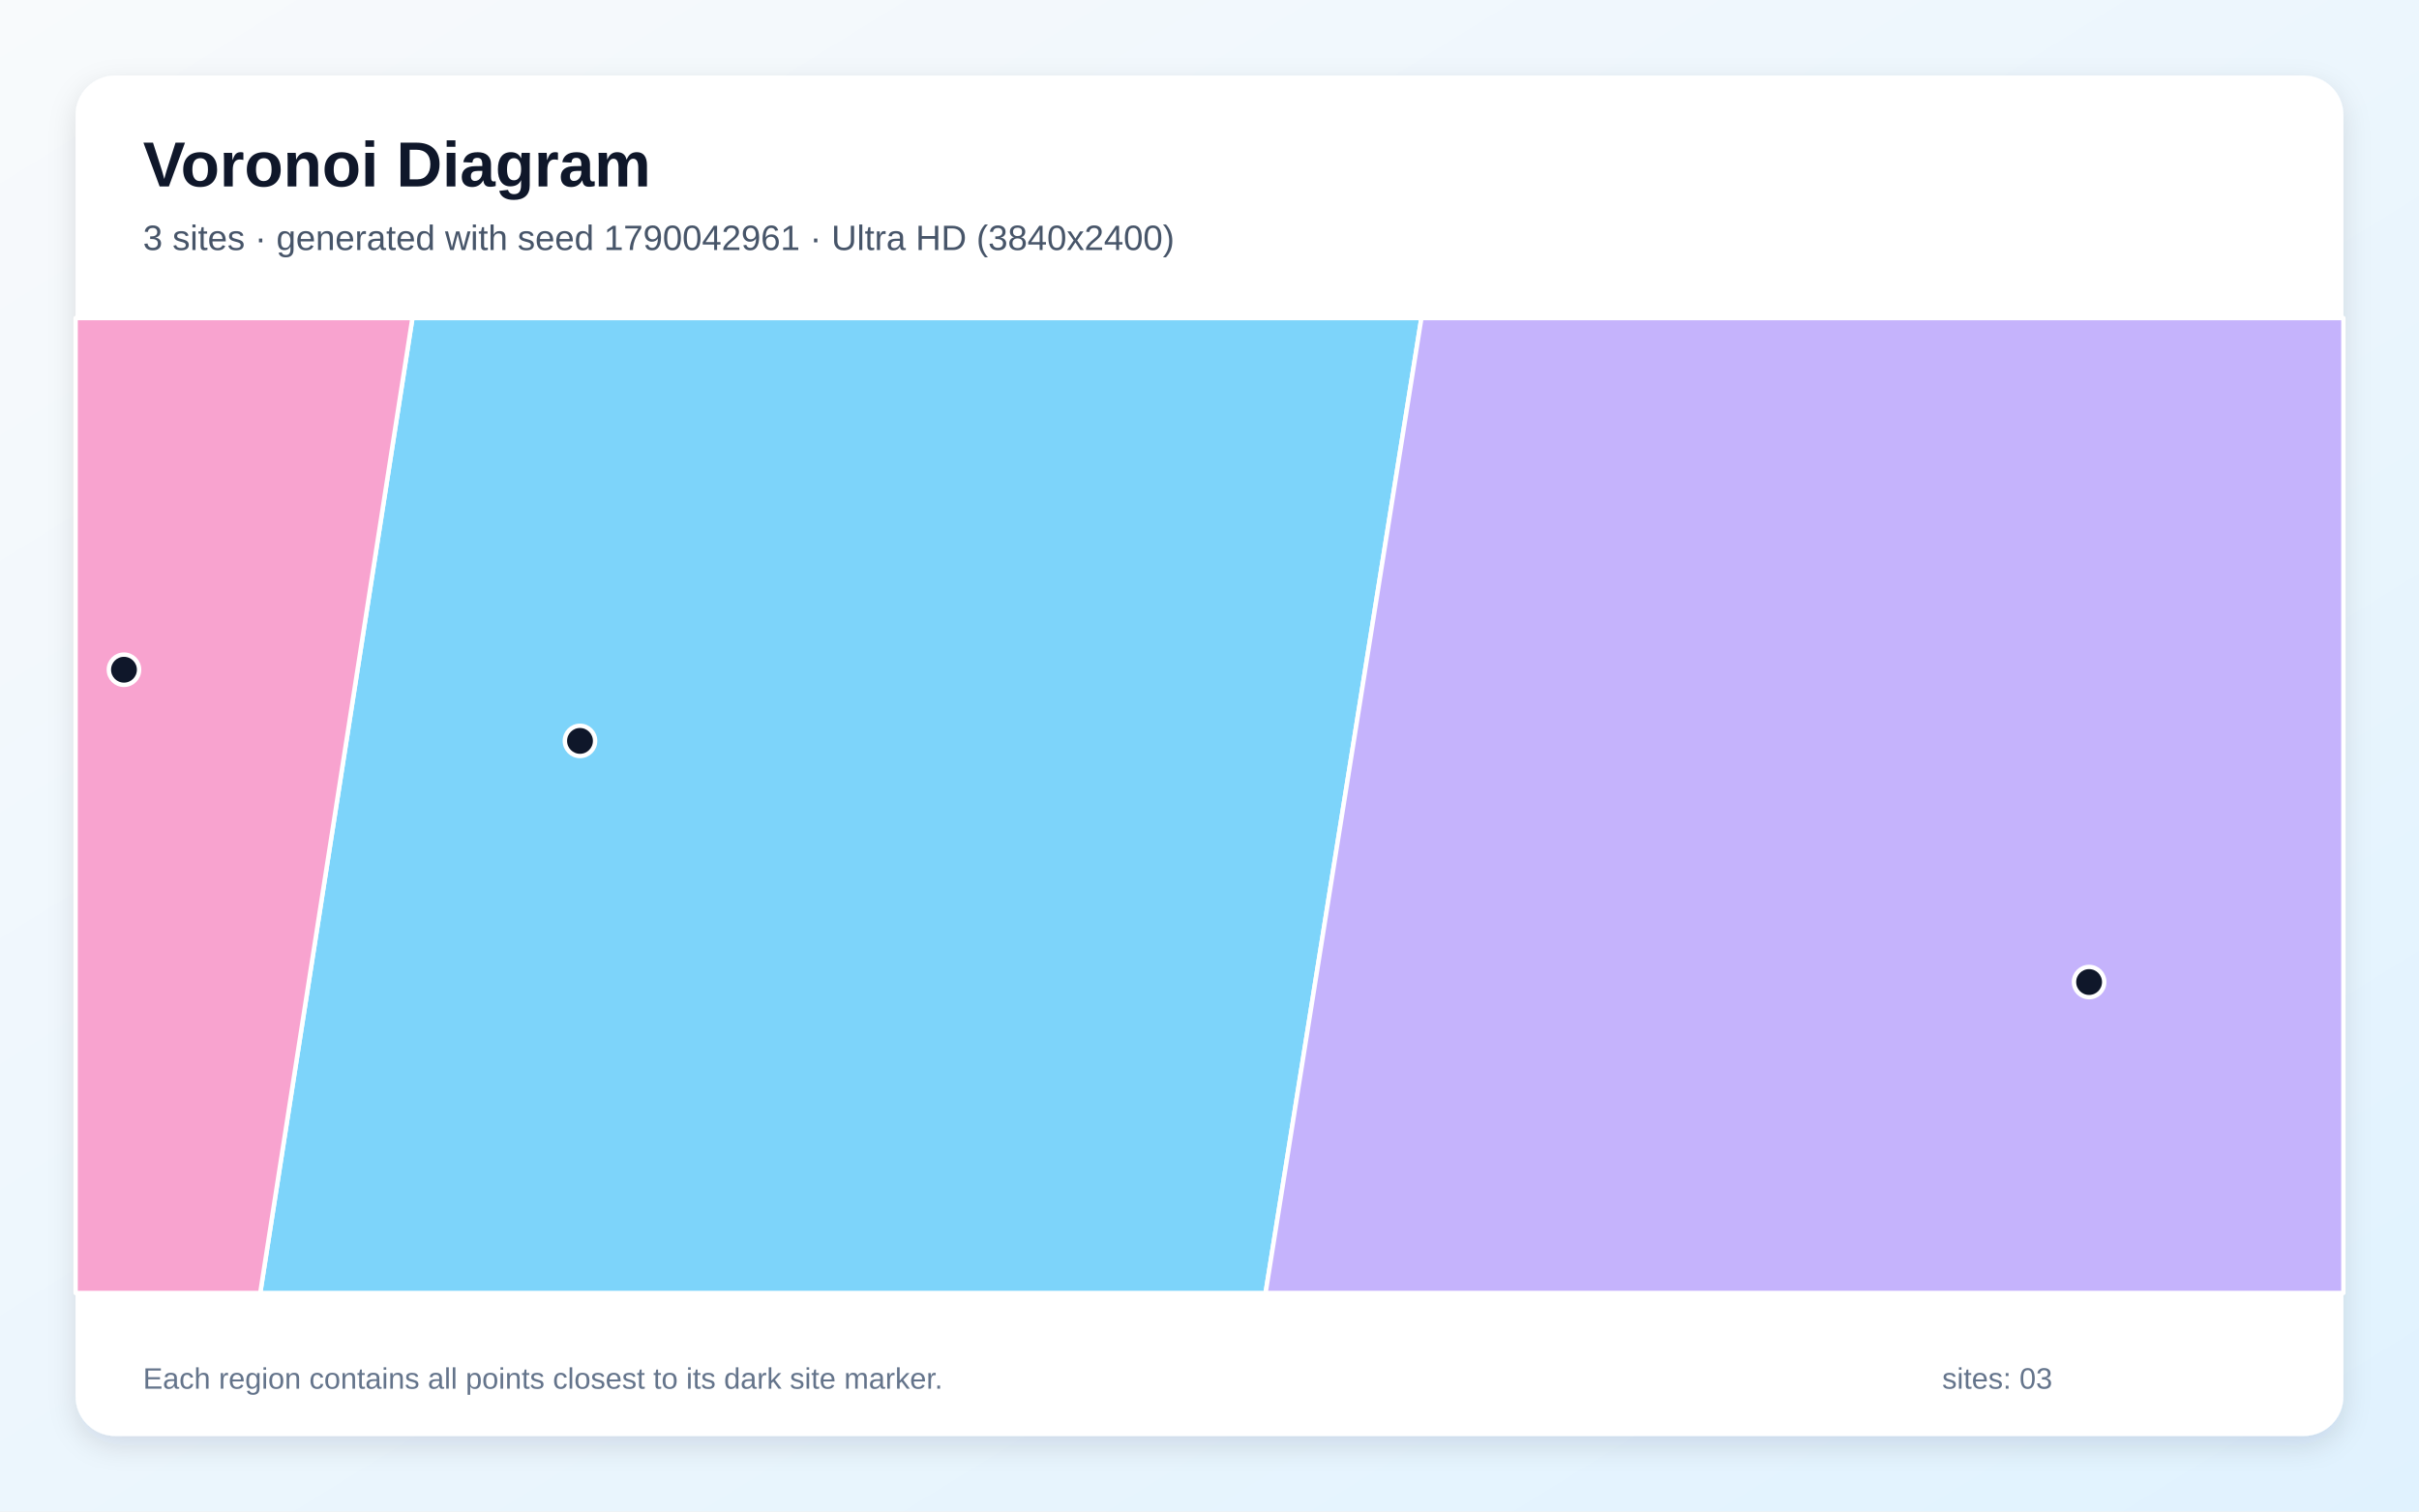
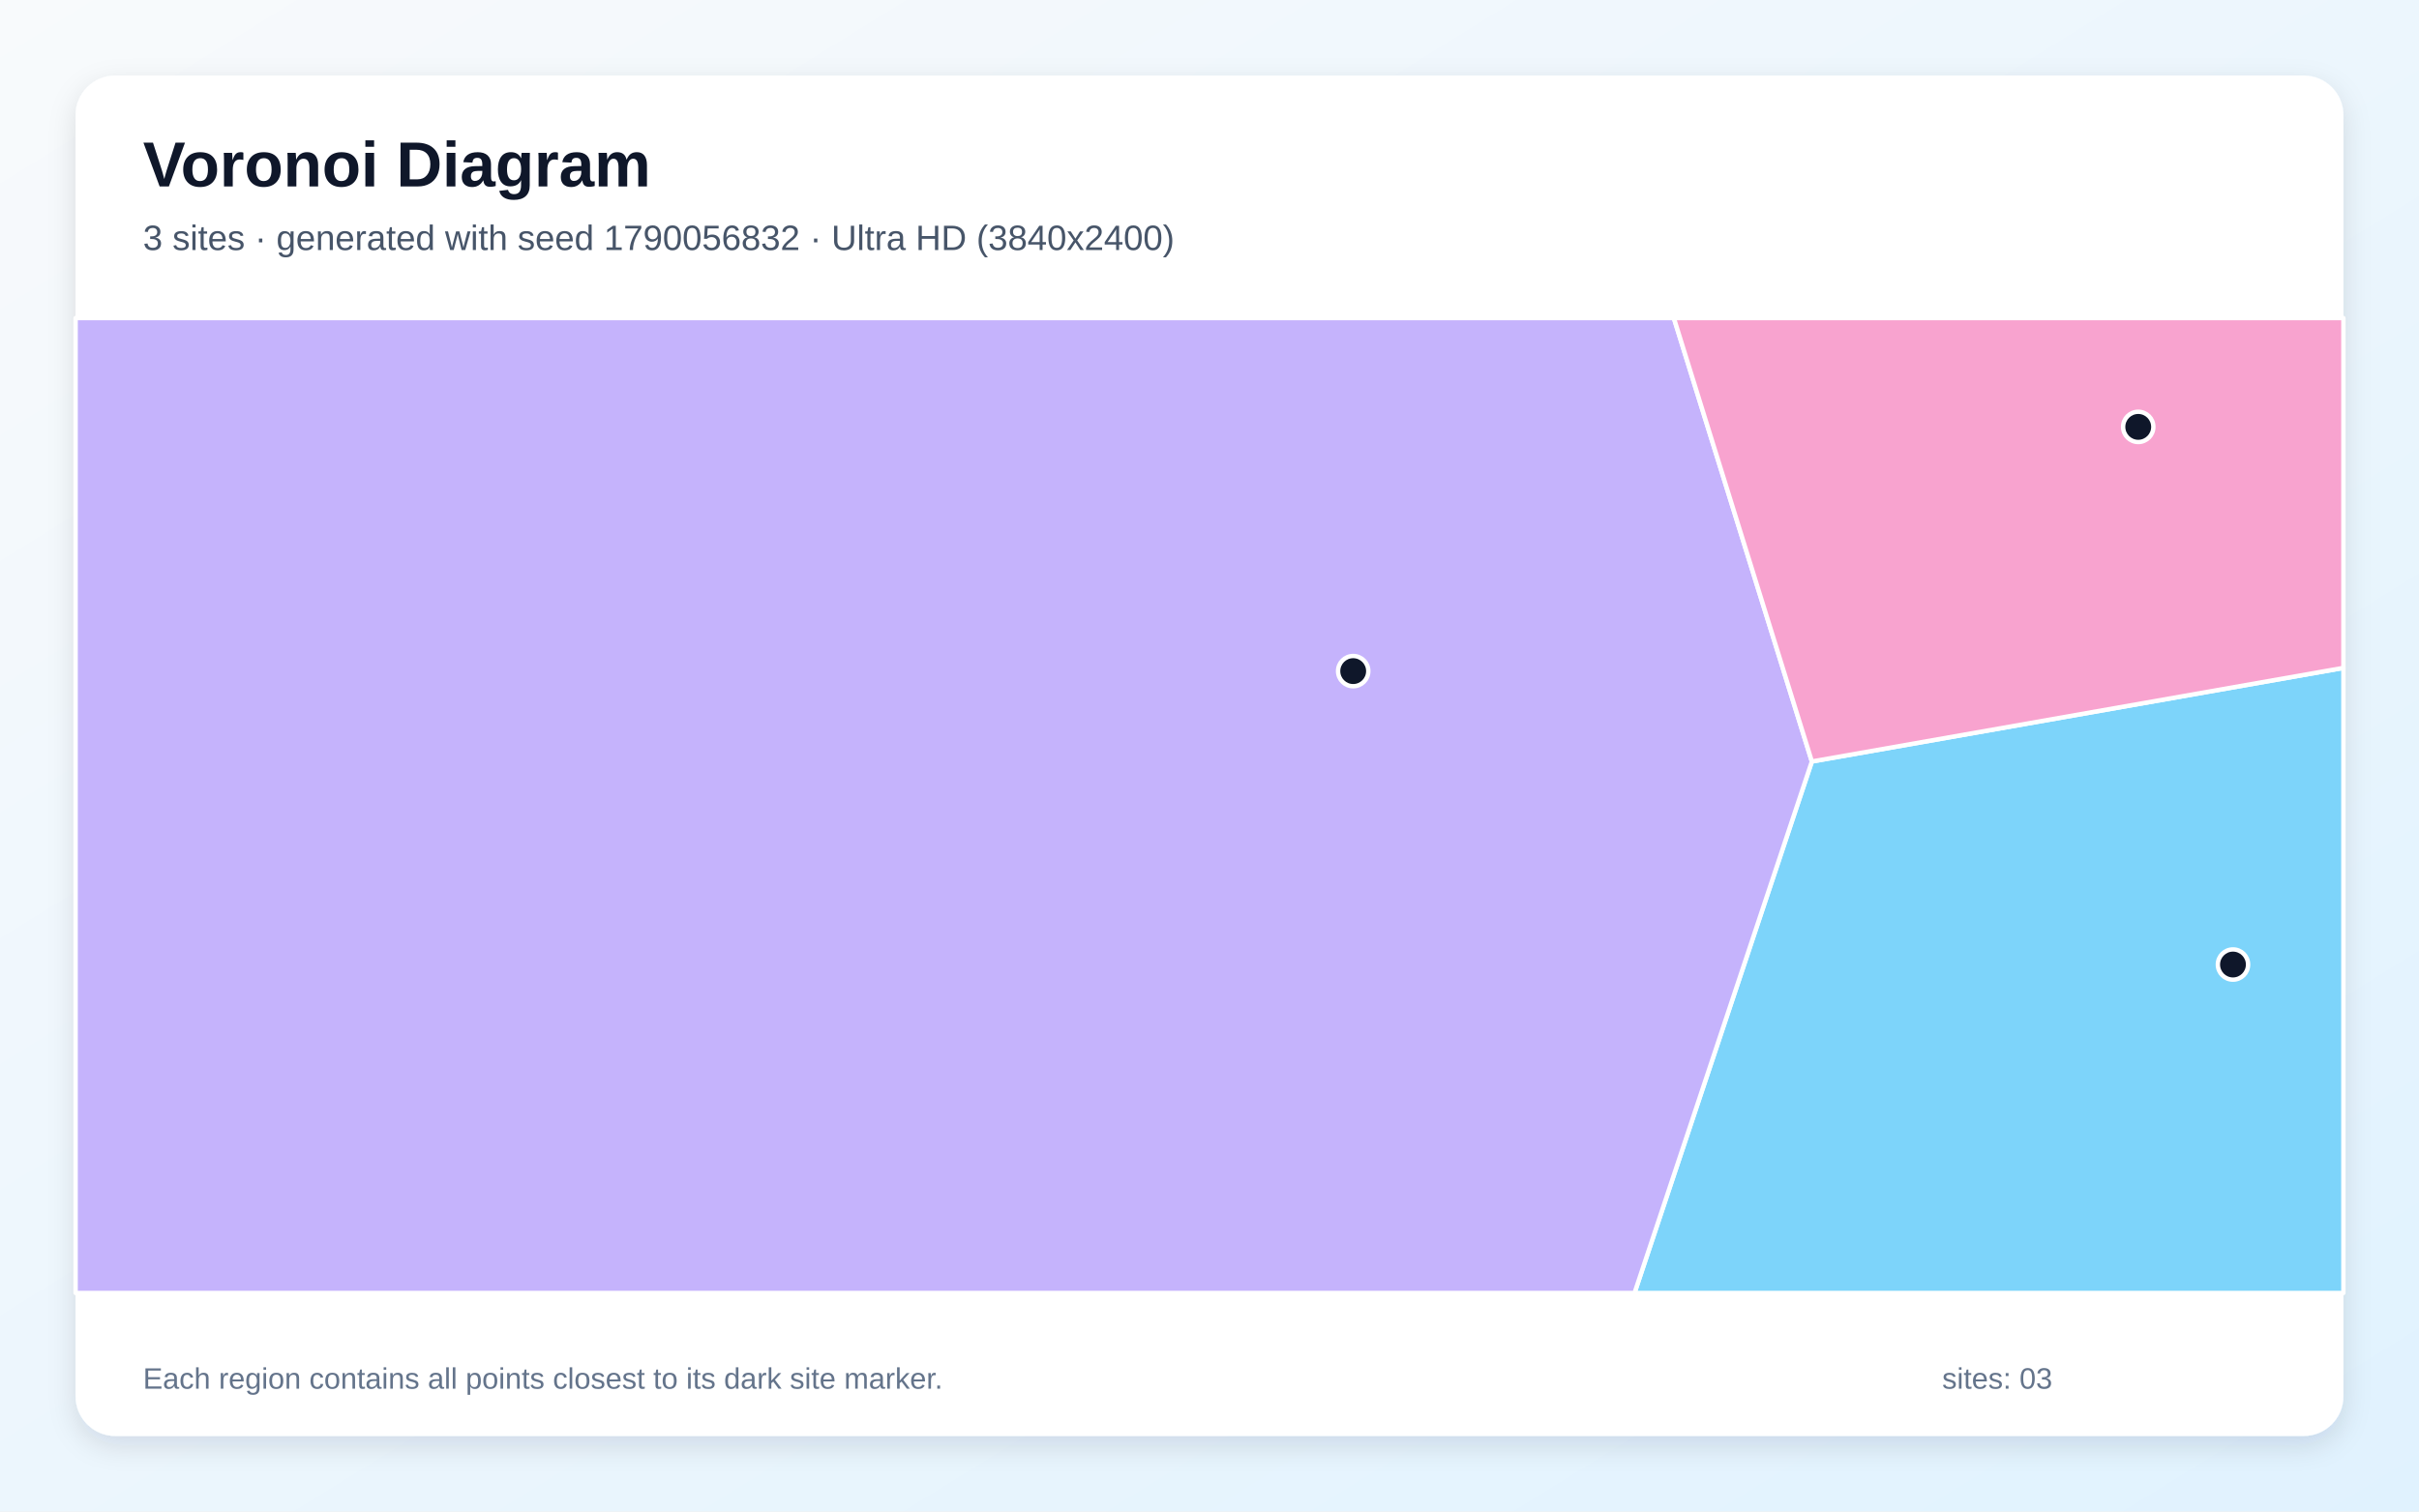
<svg xmlns="http://www.w3.org/2000/svg" width="3840" height="2400" viewBox="0 0 3840 2400" role="img" aria-labelledby="title description">
  <defs>
    <linearGradient id="background" x1="0" y1="0" x2="1" y2="1">
      <stop stop-color="#F8FAFC" />
      <stop offset="1" stop-color="#E0F2FE" />
    </linearGradient>
    <filter id="shadow" x="-5%" y="-5%" width="110%" height="110%">
      <feDropShadow dx="0" dy="15" stdDeviation="22" flood-color="#0F172A" flood-opacity=".12" />
    </filter>
  </defs>
  <rect width="3840" height="2400" fill="url(#background)" />
  <rect x="120" y="120" width="3600" height="2160" rx="63" fill="#FFFFFF" filter="url(#shadow)" />
  <g font-family="Arial, sans-serif">
    <text x="227" y="296" font-size="101" font-weight="700" fill="#0F172A">Voronoi Diagram</text>
-     <text x="227" y="397" font-size="56" fill="#475569">3 sites · generated with seed 1790042961 · Ultra HD (3840x2400)</text>
+     <text x="227" y="397" font-size="56" fill="#475569">3 sites · generated with seed 1790056832 · Ultra HD (3840x2400)</text>
  </g>
  <g stroke="#FFFFFF" stroke-width="7" stroke-linejoin="round">
-     <polygon points="654.7,505.0 2256.4,505.0 2009.0,2053.0 413.1,2053.0" fill="#38BDF8" fill-opacity="0.65" />
-     <polygon points="2256.4,505.0 3720.0,505.0 3720.0,2053.0 2009.0,2053.0" fill="#A78BFA" fill-opacity="0.65" />
-     <polygon points="120.0,505.0 654.7,505.0 413.1,2053.0 120.0,2053.0" fill="#F472B6" fill-opacity="0.65" />
+     <polygon points="2876.2,1209.1 3720.0,1060.5 3720.0,2053.0 2594.7,2053.0" fill="#38BDF8" fill-opacity="0.65" />
+     <polygon points="120.0,505.0 2657.1,505.0 2876.2,1209.1 2594.7,2053.0 120.0,2053.0" fill="#A78BFA" fill-opacity="0.65" />
+     <polygon points="2876.2,1209.1 2657.1,505.0 3720.0,505.0 3720.0,1060.5" fill="#F472B6" fill-opacity="0.65" />
  </g>
  <g>
-     <circle cx="920.7" cy="1176.4" r="24" fill="#0F172A" stroke="#FFFFFF" stroke-width="7" />
-     <circle cx="3316.3" cy="1559.3" r="24" fill="#0F172A" stroke="#FFFFFF" stroke-width="7" />
-     <circle cx="196.8" cy="1063.4" r="24" fill="#0F172A" stroke="#FFFFFF" stroke-width="7" />
+     <circle cx="3544.7" cy="1531.5" r="24" fill="#0F172A" stroke="#FFFFFF" stroke-width="7" />
+     <circle cx="2148.1" cy="1065.6" r="24" fill="#0F172A" stroke="#FFFFFF" stroke-width="7" />
+     <circle cx="3394.3" cy="677.8" r="24" fill="#0F172A" stroke="#FFFFFF" stroke-width="7" />
  </g>
  <g font-family="Arial, sans-serif" font-size="47" fill="#64748B">
    <text x="227" y="2205">Each region contains all points closest to its dark site marker.</text>
    <text x="3083" y="2205">sites: 03</text>
  </g>
</svg>
